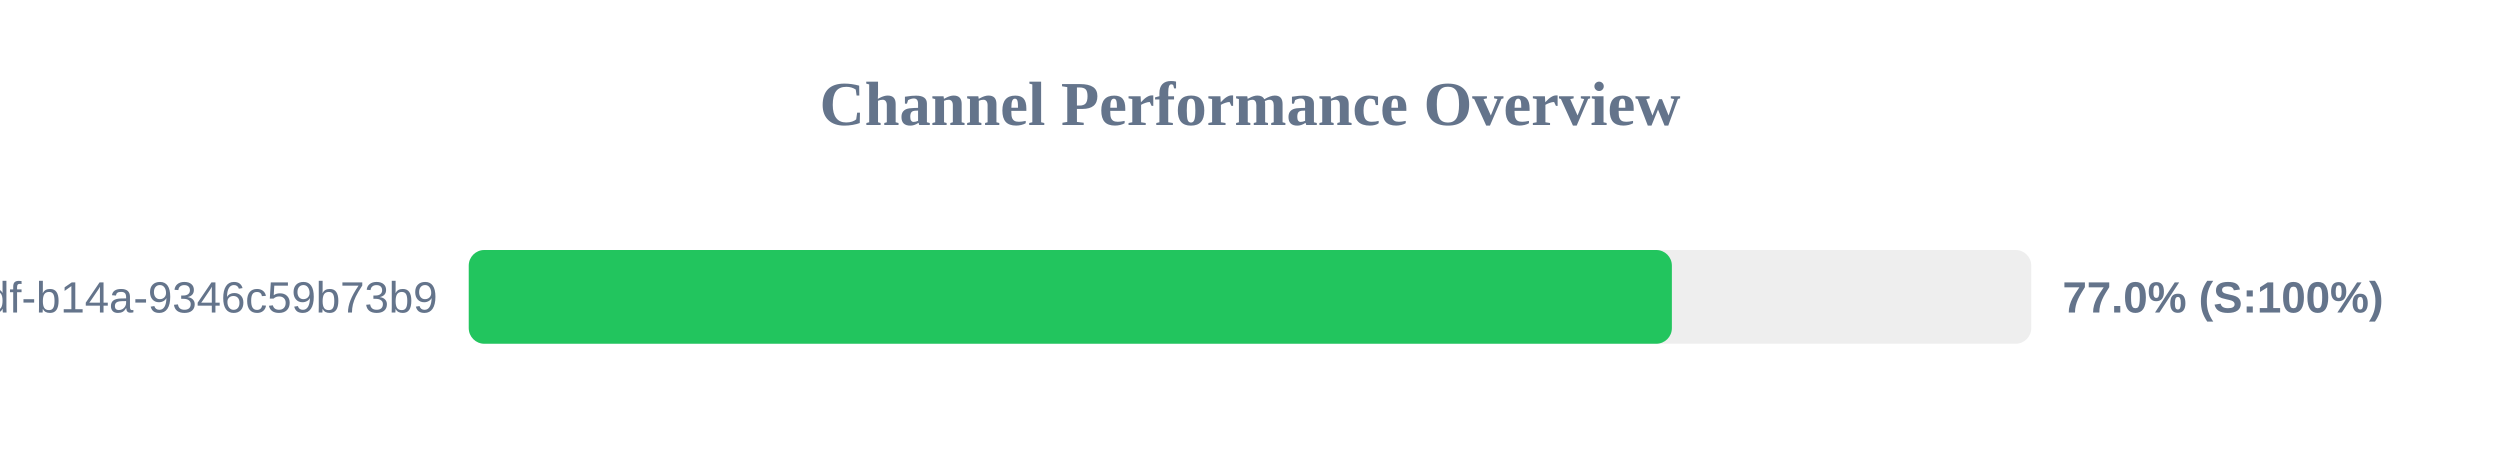
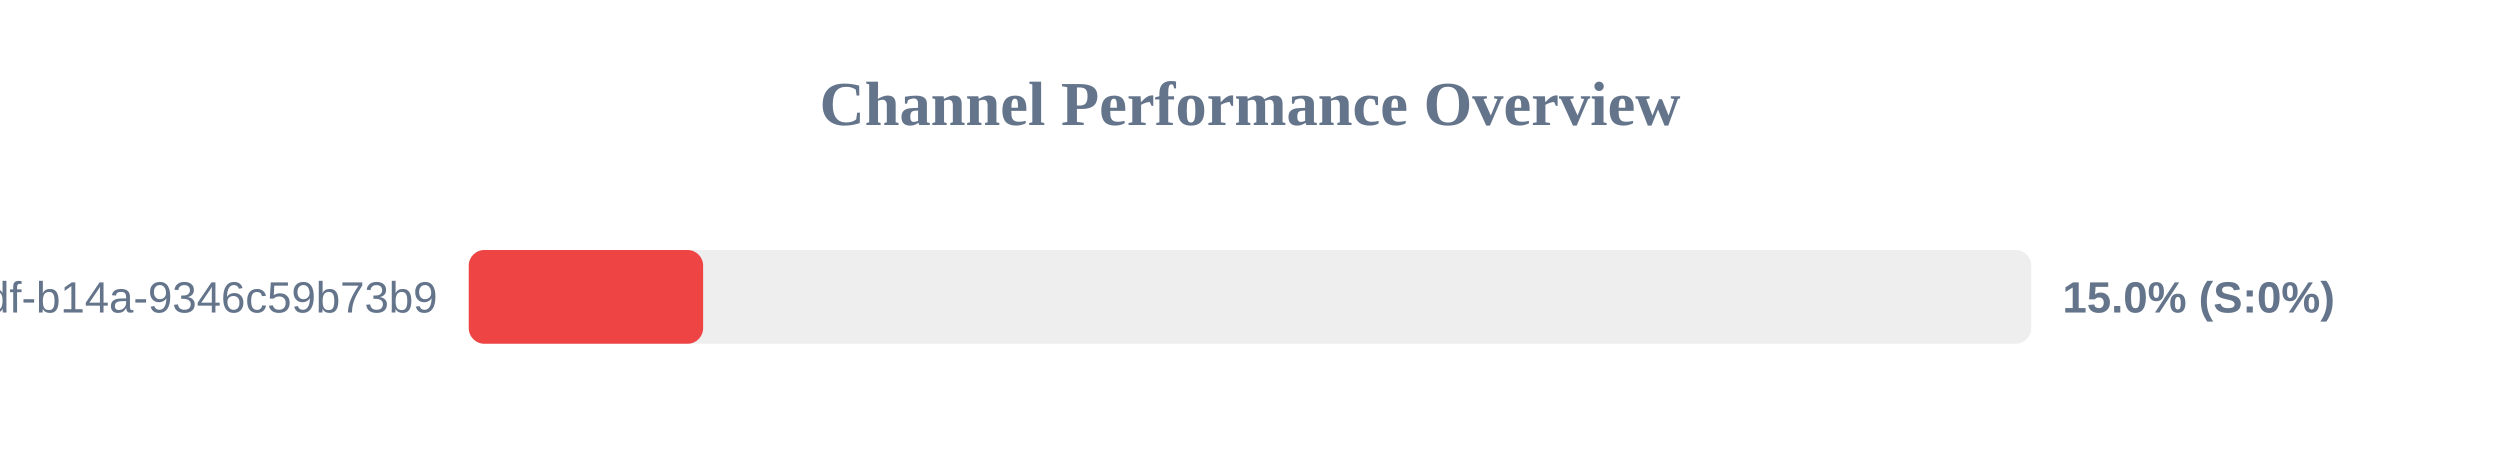
<svg xmlns="http://www.w3.org/2000/svg" width="800" height="150" version="1.1">
  <style>
        .row { font: 14px Arial; fill: #64748b; }
        .score { font: bold 14px Arial; fill: #64748b; }
    </style>
  <text x="400" y="40" text-anchor="middle" font-size="20px" font-weight="bold" fill="#64748b">Channel Performance Overview</text>
  <rect x="150" y="80" width="500" height="30" fill="#eee" rx="5" />
-   <rect x="150" y="80" width="385.0" height="30" fill="#22c55e" rx="5" />
+   <rect x="150" y="80" width="75.0" height="30" fill="#ef4444" rx="5" />
  <text x="140" y="100" text-anchor="end" class="row">?uuid=55ca7a9e-cf90-49df-b14a-9346c59b73b9</text>
-   <text x="660" y="100" text-anchor="start" class="score">77.0% (S:100%)</text>
+   <text x="660" y="100" text-anchor="start" class="score">15.0% (S:0%)</text>
</svg>
